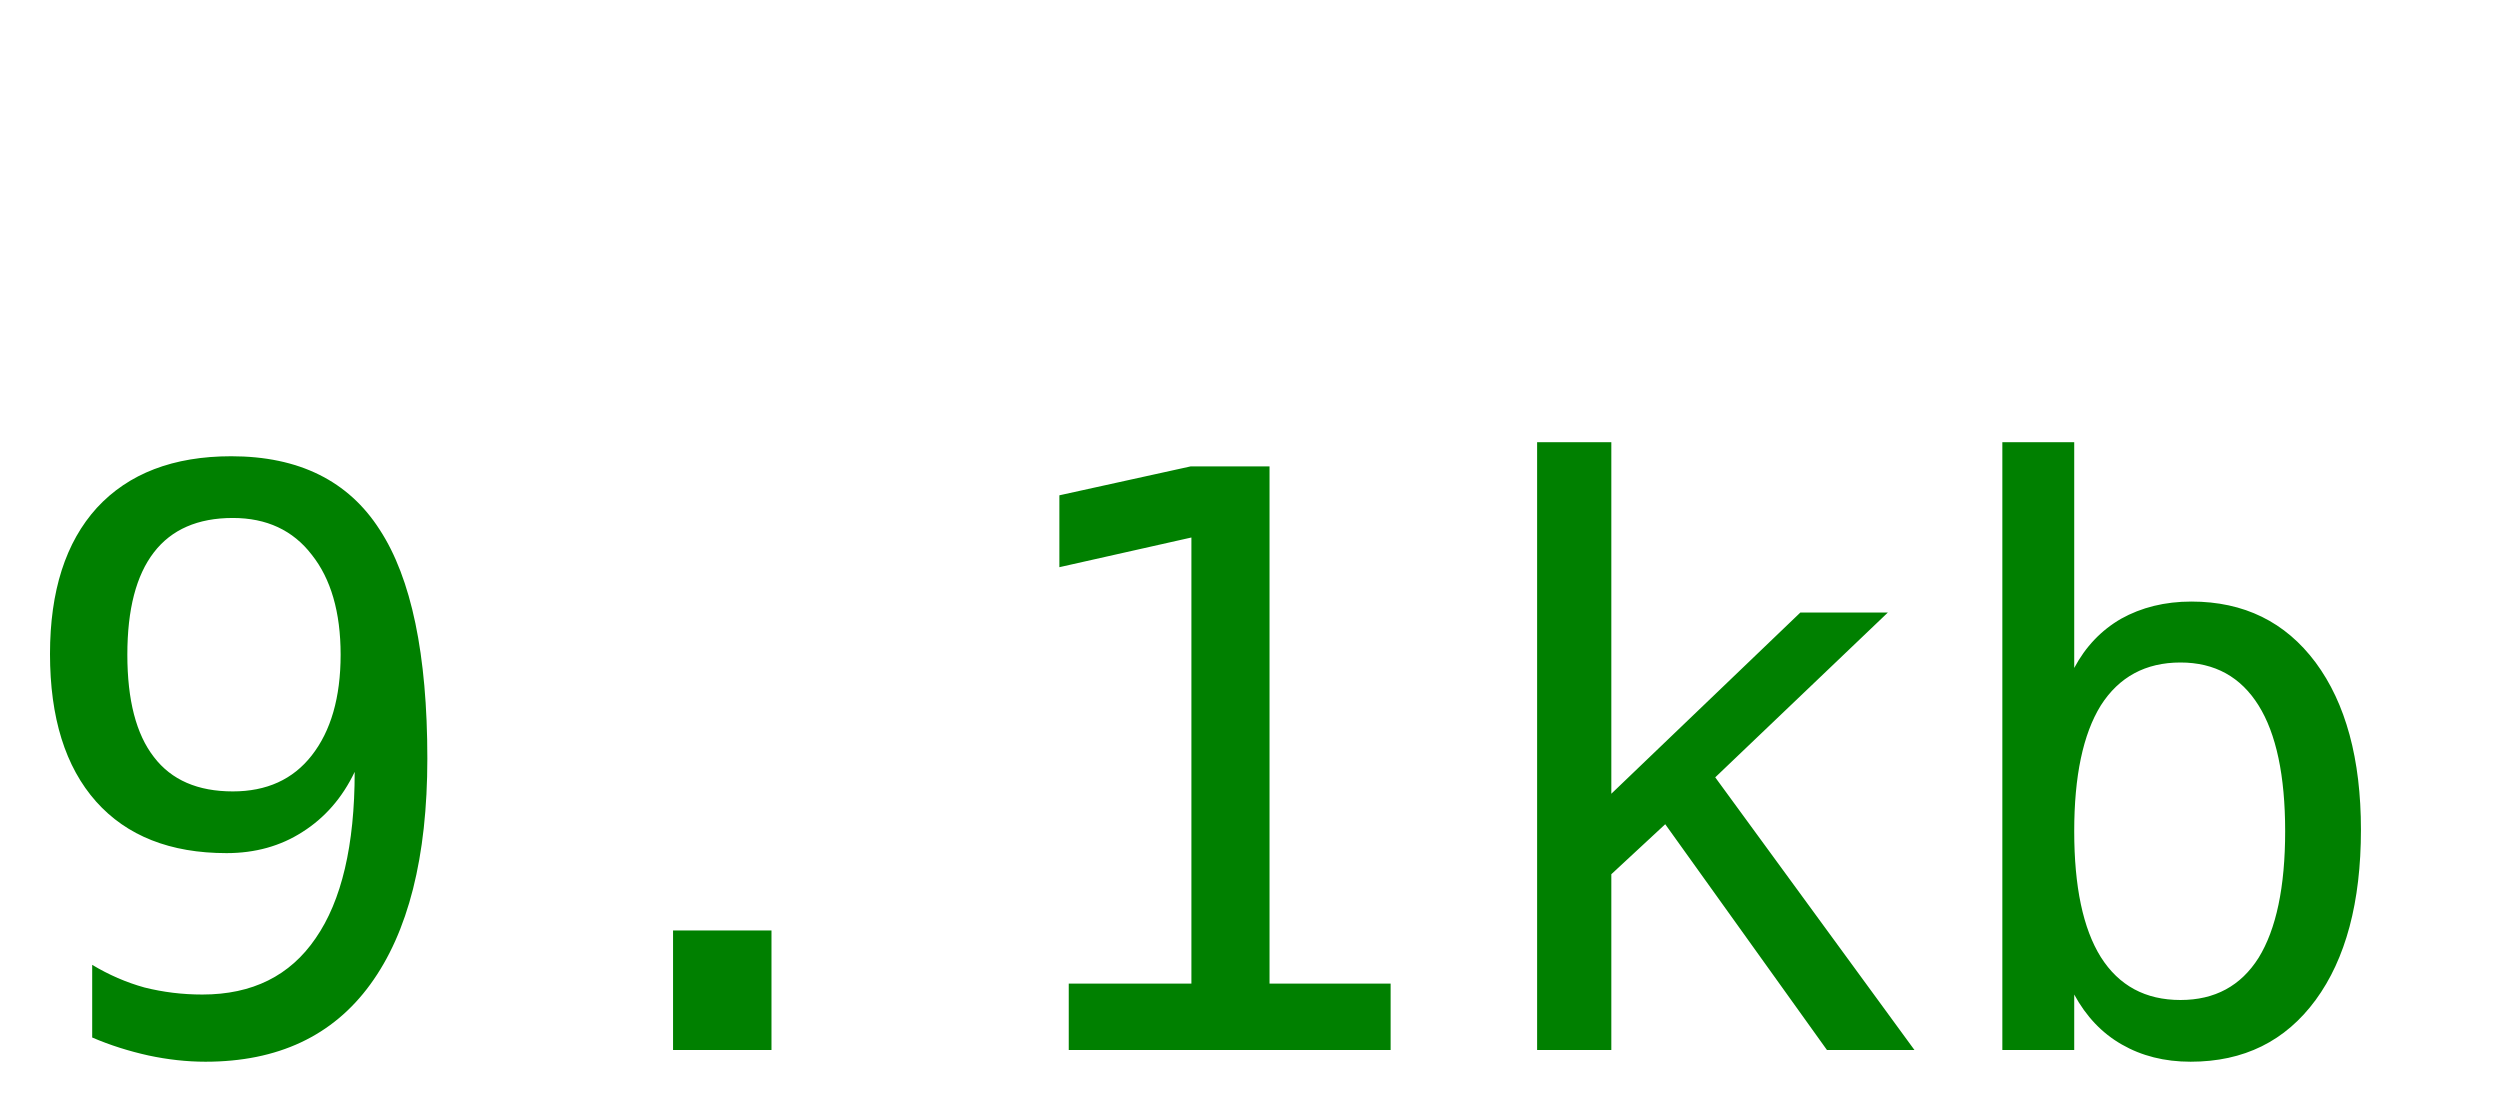
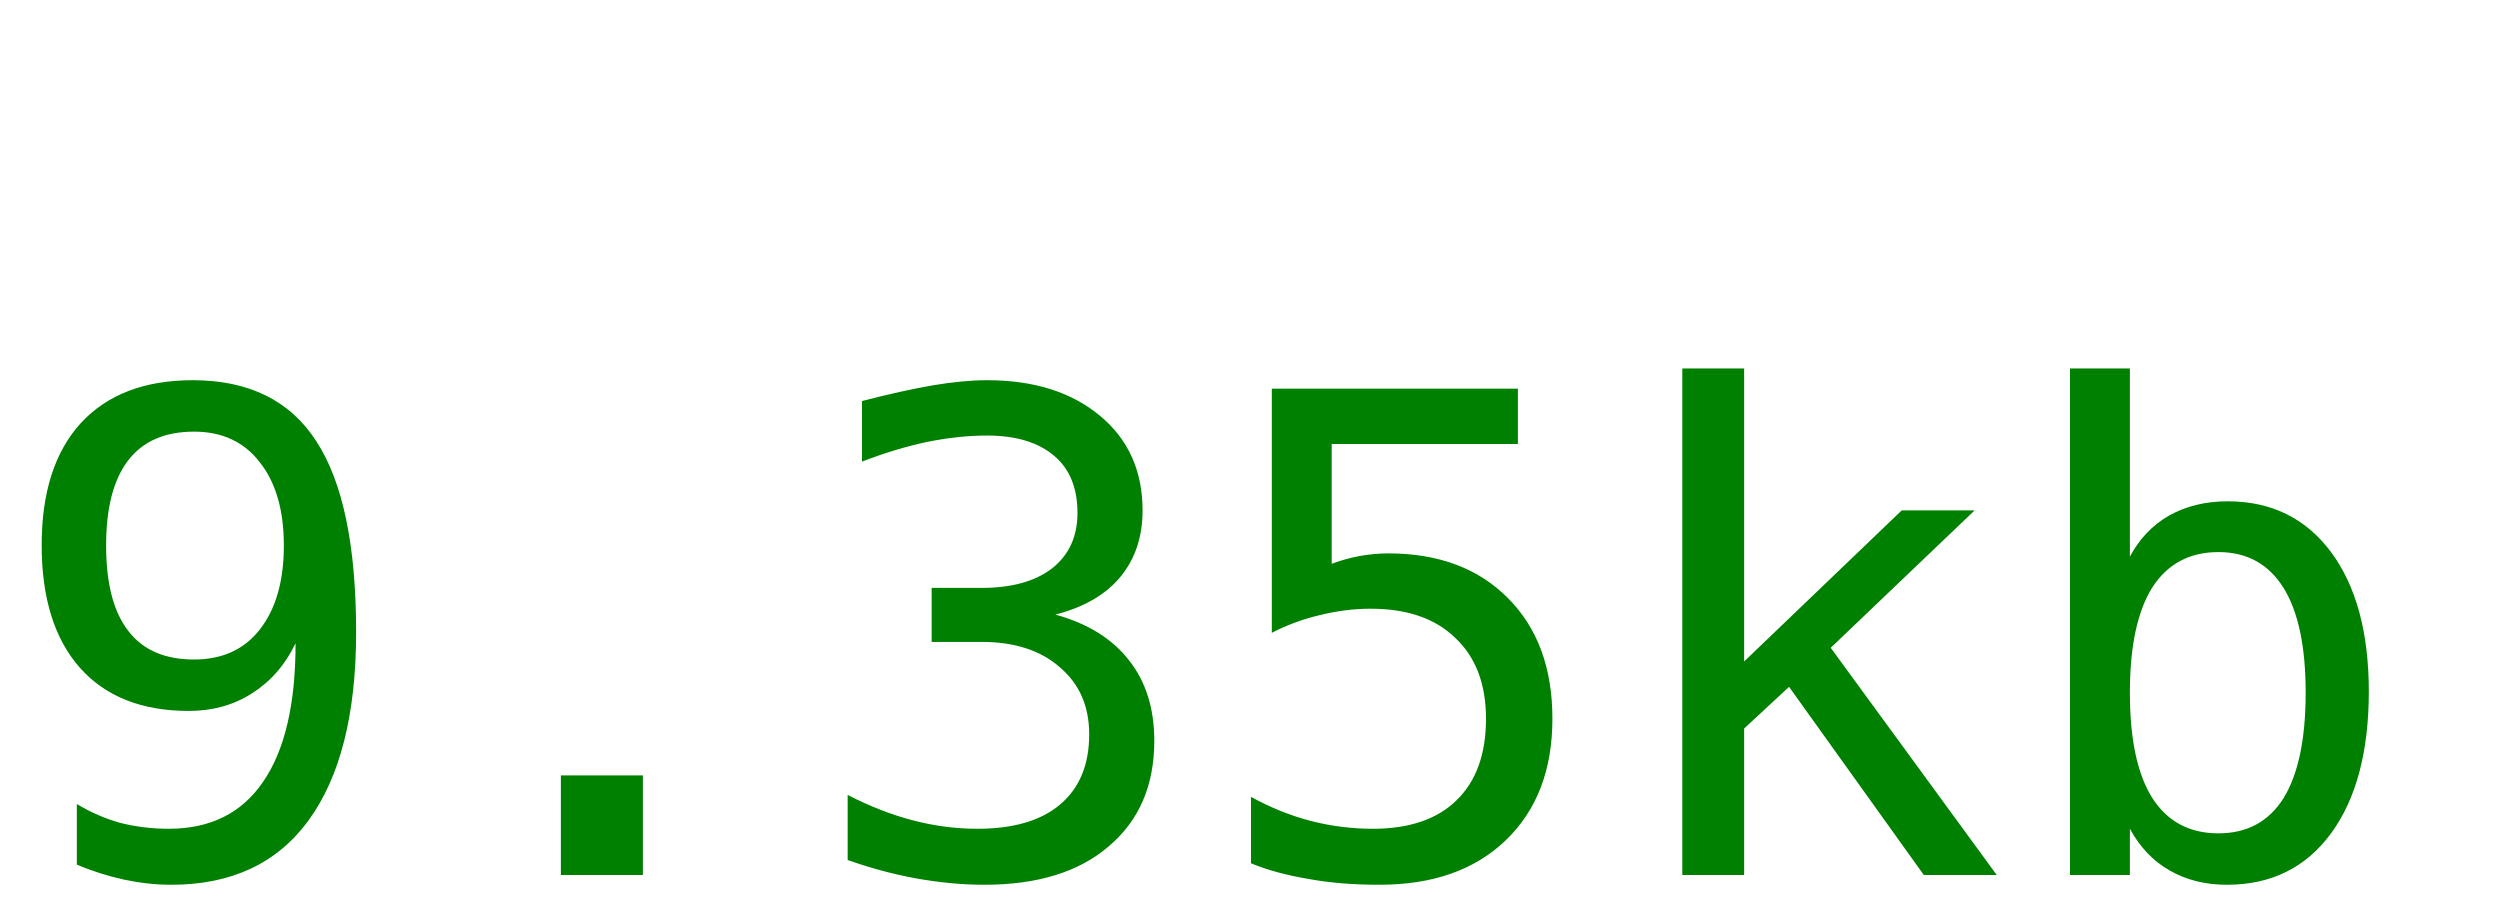
- <svg xmlns="http://www.w3.org/2000/svg" width="50" height="22">
-   <text y="21" font-size="16px" font-family="monospace" fill="green">9.1kb</text>
+ <svg xmlns="http://www.w3.org/2000/svg" width="60" height="22">
+   <text y="21" font-size="16px" font-family="monospace" fill="green">9.35kb</text>
</svg>
